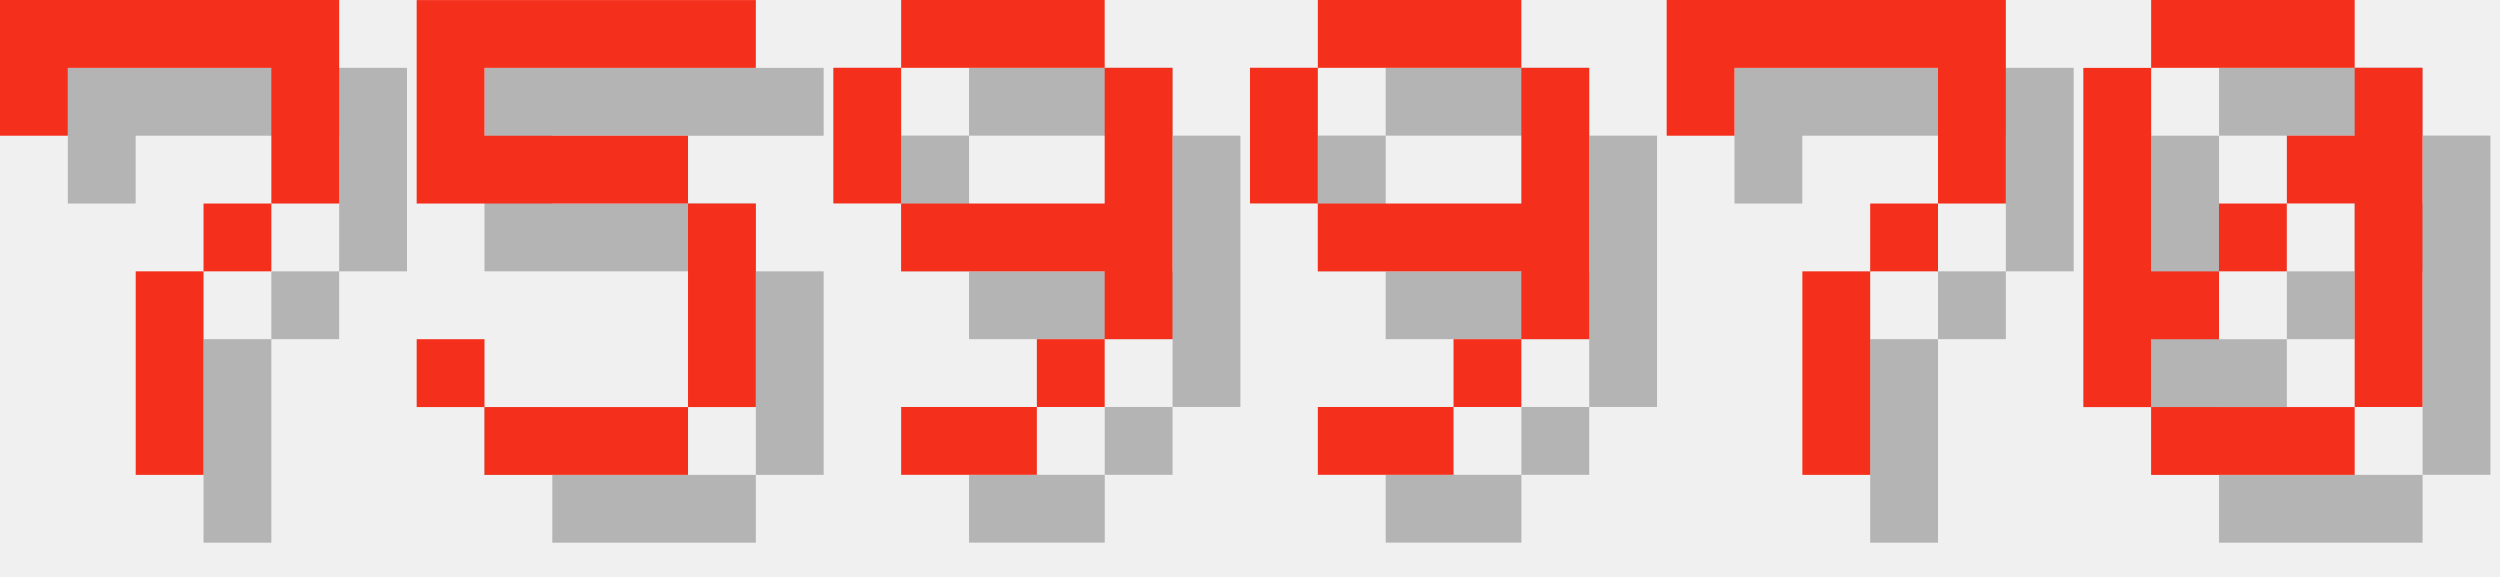
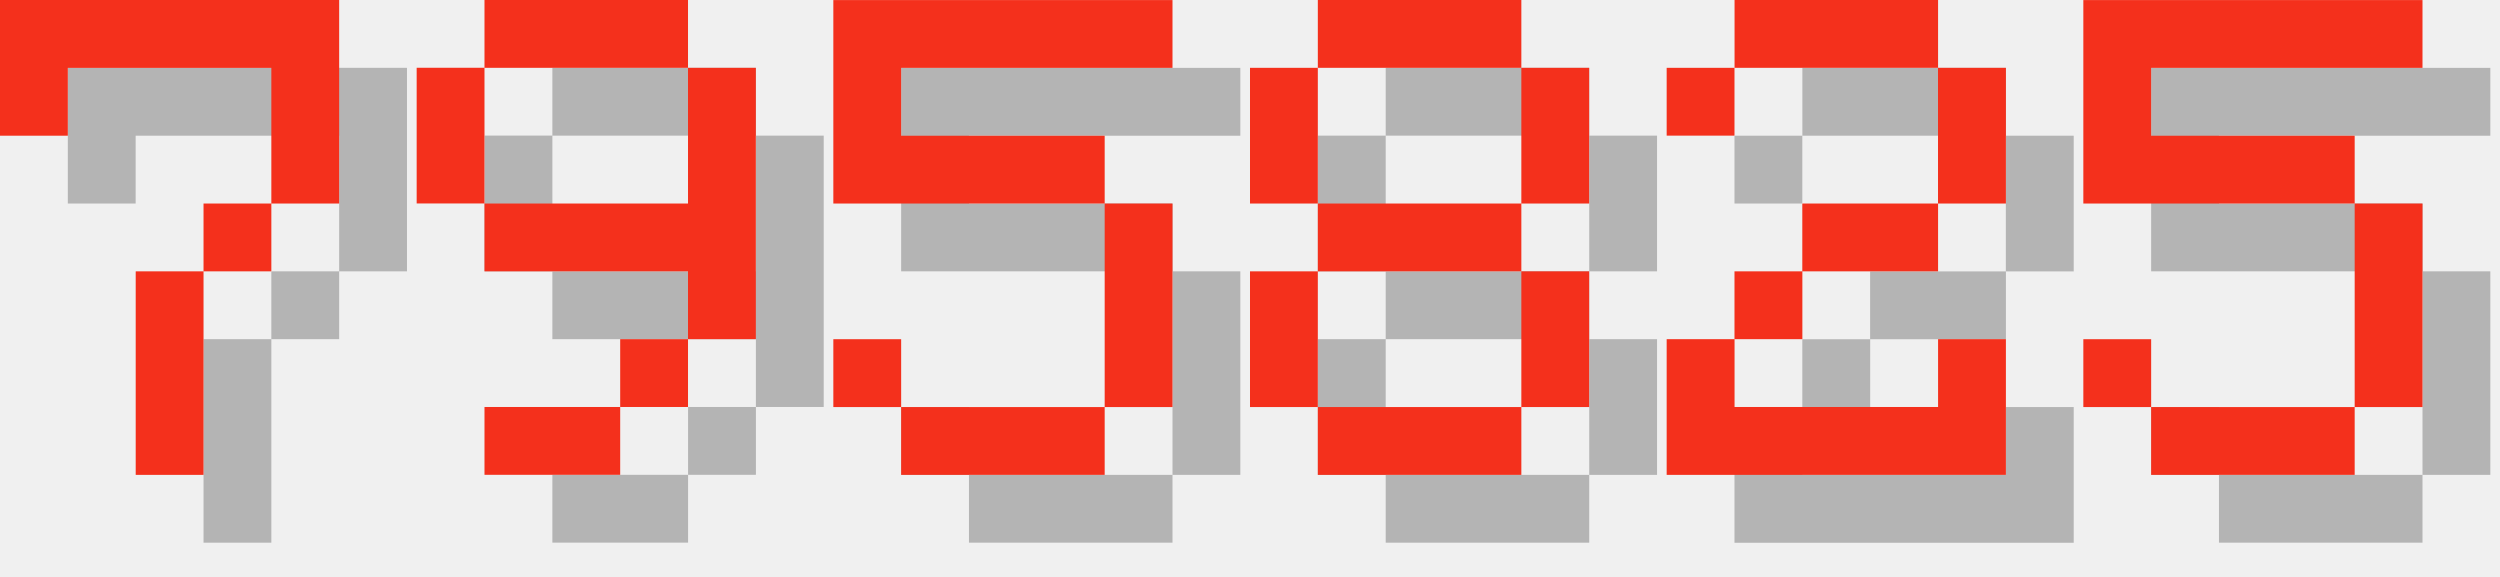
<svg xmlns="http://www.w3.org/2000/svg" version="1.1" width="156.0" height="36">
  <style>
        .text-foreground {
            fill: #F4301C;
        }
        .text-shadow {
            fill: #000000;
            fill-opacity: 0.25;
        }
    </style>
  <g class="digit" id="digit_7" transform="translate(0.0, 0), scale(4)">
    <path id="digit_7_shadow" class="text-shadow" d="m1.058 1.058 2e-6 2.117h1.058v-1.058h3.175v1.058l2e-7 1.058h-1.058v1.058h-1.058l4e-7 3.175 1.058 1e-7v-3.175h1.058v-1.058h1.058l5e-7 -1.058v-2.117z" fill-opacity=".5" style="paint-order:stroke fill markers" />
    <path id="digit_7_fg" class="text-foreground" d="m0 0 2e-6 2.117h1.058v-1.058h3.175v1.058l2e-7 1.058h-1.058v1.058h-1.058l4e-7 3.175 1.058 1e-7v-3.175h1.058v-1.058h1.058l5e-7 -1.058v-2.117z" fill="#fff" style="paint-order:stroke fill markers" />
  </g>
-   <g class="digit" id="digit_5" transform="translate(26.0, 0), scale(4)">
+   <g class="digit" id="digit_9" transform="translate(26.0, 0), scale(4)">
+     <path id="digit_9_shadow" class="text-shadow" d="m2.117 1.058v1.058h3.175v-1.058h-3.175zm3.175 1.058v2.117h-3.175v1.058h3.175v1.058h1.058v-4.233h-1.058zm0 4.233h-1.058v1.058h1.058v-1.058zm-1.058 1.058h-2.117v1.058h2.117v-1.058zm-2.117-3.175v-2.117h-1.058v2.117h1.058z" fill-opacity=".5" style="paint-order:stroke fill markers" />
+     <path id="digit_9_fg" class="text-foreground" d="m1.058 0v1.058h3.175v-1.058h-3.175zm3.175 1.058v2.117h-3.175v1.058h3.175v1.058h1.058v-4.233h-1.058zm0 4.233h-1.058v1.058h1.058v-1.058zm-1.058 1.058h-2.117v1.058h2.117v-1.058zm-2.117-3.175v-2.117h-1.058v2.117h1.058z" fill="#fff" style="paint-order:stroke fill markers" />
+   </g>
+   <g class="digit" id="digit_5" transform="translate(52.0, 0), scale(4)">
    <path id="digit_5_shadow" class="text-shadow" d="m1.058 1.058v3.175h4.233v3.175h-3.175v-1.058h-1.058v1.058h1.058v1.058h3.175v-1.058h1.058v-3.175h-1.058v-1.058h-3.175v-1.058h4.233v-1.058h-5.292z" fill-opacity=".5" style="paint-order:stroke fill markers" />
    <path id="digit_5_fg" class="text-foreground" d="m0 0v3.175h4.233v3.175h-3.175v-1.058h-1.058v1.058h1.058v1.058h3.175v-1.058h1.058v-3.175h-1.058v-1.058h-3.175v-1.058h4.233v-1.058h-5.292z" fill="#fff" style="paint-order:stroke fill markers" />
  </g>
-   <g class="digit" id="digit_9" transform="translate(52.0, 0), scale(4)">
-     <path id="digit_9_shadow" class="text-shadow" d="m2.117 1.058v1.058h3.175v-1.058h-3.175zm3.175 1.058v2.117h-3.175v1.058h3.175v1.058h1.058v-4.233h-1.058zm0 4.233h-1.058v1.058h1.058v-1.058zm-1.058 1.058h-2.117v1.058h2.117v-1.058zm-2.117-3.175v-2.117h-1.058v2.117h1.058z" fill-opacity=".5" style="paint-order:stroke fill markers" />
-     <path id="digit_9_fg" class="text-foreground" d="m1.058 0v1.058h3.175v-1.058h-3.175zm3.175 1.058v2.117h-3.175v1.058h3.175v1.058h1.058v-4.233h-1.058zm0 4.233h-1.058v1.058h1.058v-1.058zm-1.058 1.058h-2.117v1.058h2.117v-1.058zm-2.117-3.175v-2.117h-1.058v2.117h1.058z" fill="#fff" style="paint-order:stroke fill markers" />
+   <g class="digit" id="digit_8" transform="translate(78.0, 0), scale(4)">
+     <path id="digit_8_shadow" class="text-shadow" d="m2.117 1.058v1.058h3.175v-1.058h-3.175zm3.175 1.058v2.117h1.058v-2.117h-1.058zm0 2.117h-3.175v1.058h3.175v-1.058zm0 1.058v2.117h1.058v-2.117h-1.058zm0 2.117h-3.175v1.058h3.175v-1.058zm-3.175 0v-2.117h-1.058v2.117h1.058zm0-3.175v-2.117h-1.058v2.117h1.058z" fill-opacity=".5" style="paint-order:stroke fill markers" />
+     <path id="digit_8_fg" class="text-foreground" d="m1.058 0v1.058h3.175v-1.058h-3.175zm3.175 1.058v2.117h1.058v-2.117h-1.058zm0 2.117h-3.175v1.058h3.175v-1.058zm0 1.058v2.117h1.058v-2.117h-1.058zm0 2.117h-3.175v1.058h3.175v-1.058zm-3.175 0v-2.117h-1.058v2.117h1.058zm0-3.175v-2.117h-1.058v2.117h1.058z" fill="#fff" style="paint-order:stroke fill markers" />
  </g>
-   <g class="digit" id="digit_9" transform="translate(78.0, 0), scale(4)">
-     <path id="digit_9_shadow" class="text-shadow" d="m2.117 1.058v1.058h3.175v-1.058h-3.175zm3.175 1.058v2.117h-3.175v1.058h3.175v1.058h1.058v-4.233h-1.058zm0 4.233h-1.058v1.058h1.058v-1.058zm-1.058 1.058h-2.117v1.058h2.117v-1.058zm-2.117-3.175v-2.117h-1.058v2.117h1.058z" fill-opacity=".5" style="paint-order:stroke fill markers" />
-     <path id="digit_9_fg" class="text-foreground" d="m1.058 0v1.058h3.175v-1.058h-3.175zm3.175 1.058v2.117h-3.175v1.058h3.175v1.058h1.058v-4.233h-1.058zm0 4.233h-1.058v1.058h1.058v-1.058zm-1.058 1.058h-2.117v1.058h2.117v-1.058zm-2.117-3.175v-2.117h-1.058v2.117h1.058z" fill="#fff" style="paint-order:stroke fill markers" />
+   <g class="digit" id="digit_2" transform="translate(104.0, 0), scale(4)">
+     <path id="digit_2_shadow" class="text-shadow" d="m1.058 2.117v1.058h1.058v-1.058h3.175v2.117h-2.117v1.058h-1.058v1.058h-1.058v2.117h5.292v-2.117h-1.058v1.058h-3.175v-1.058h1.058v-1.058h2.117v-1.058h1.058v-2.117h-1.058v-1.058h-3.175v1.058h-1.058z" fill-opacity=".5" style="paint-order:stroke fill markers" />
+     <path id="digit_2_fg" class="text-foreground" d="m0 1.058v1.058h1.058v-1.058h3.175v2.117h-2.117v1.058h-1.058v1.058h-1.058v2.117h5.292v-2.117h-1.058v1.058h-3.175v-1.058h1.058v-1.058h2.117v-1.058h1.058v-2.117h-1.058v-1.058h-3.175v1.058h-1.058z" fill="#fff" style="paint-order:stroke fill markers" />
  </g>
-   <g class="digit" id="digit_7" transform="translate(104.0, 0), scale(4)">
-     <path id="digit_7_shadow" class="text-shadow" d="m1.058 1.058 2e-6 2.117h1.058v-1.058h3.175v1.058l2e-7 1.058h-1.058v1.058h-1.058l4e-7 3.175 1.058 1e-7v-3.175h1.058v-1.058h1.058l5e-7 -1.058v-2.117z" fill-opacity=".5" style="paint-order:stroke fill markers" />
-     <path id="digit_7_fg" class="text-foreground" d="m0 0 2e-6 2.117h1.058v-1.058h3.175v1.058l2e-7 1.058h-1.058v1.058h-1.058l4e-7 3.175 1.058 1e-7v-3.175h1.058v-1.058h1.058l5e-7 -1.058v-2.117z" fill="#fff" style="paint-order:stroke fill markers" />
-   </g>
-   <g class="digit" id="digit_0" transform="translate(130.0, 0), scale(4)">
-     <path id="digit_0_shadow" class="text-shadow" d="m2.117 1.058v1.058h3.175v-1.058h-3.175zm3.175 1.058v1.058h-1.058v1.058h1.058v3.175h1.058v-5.292h-1.058zm0 5.292h-3.175v1.058h3.175v-1.058zm-3.175 0v-1.058h1.058v-1.058h-1.058v-3.175h-1.058v5.292h1.058zm1.058-2.117h1.058v-1.058h-1.058v1.058z" fill-opacity=".5" style="paint-order:stroke fill markers" />
-     <path id="digit_0_fg" class="text-foreground" d="m1.058 0v1.058h3.175v-1.058h-3.175zm3.175 1.058v1.058h-1.058v1.058h1.058v3.175h1.058v-5.292h-1.058zm0 5.292h-3.175v1.058h3.175v-1.058zm-3.175 0v-1.058h1.058v-1.058h-1.058v-3.175h-1.058v5.292h1.058zm1.058-2.117h1.058v-1.058h-1.058v1.058z" fill="#fff" style="paint-order:stroke fill markers" />
+   <g class="digit" id="digit_5" transform="translate(130.0, 0), scale(4)">
+     <path id="digit_5_shadow" class="text-shadow" d="m1.058 1.058v3.175h4.233v3.175h-3.175v-1.058h-1.058v1.058h1.058v1.058h3.175v-1.058h1.058v-3.175h-1.058v-1.058h-3.175v-1.058h4.233v-1.058h-5.292z" fill-opacity=".5" style="paint-order:stroke fill markers" />
+     <path id="digit_5_fg" class="text-foreground" d="m0 0v3.175h4.233v3.175h-3.175v-1.058h-1.058v1.058h1.058v1.058h3.175v-1.058h1.058v-3.175h-1.058v-1.058h-3.175v-1.058h4.233v-1.058h-5.292z" fill="#fff" style="paint-order:stroke fill markers" />
  </g>
</svg>
